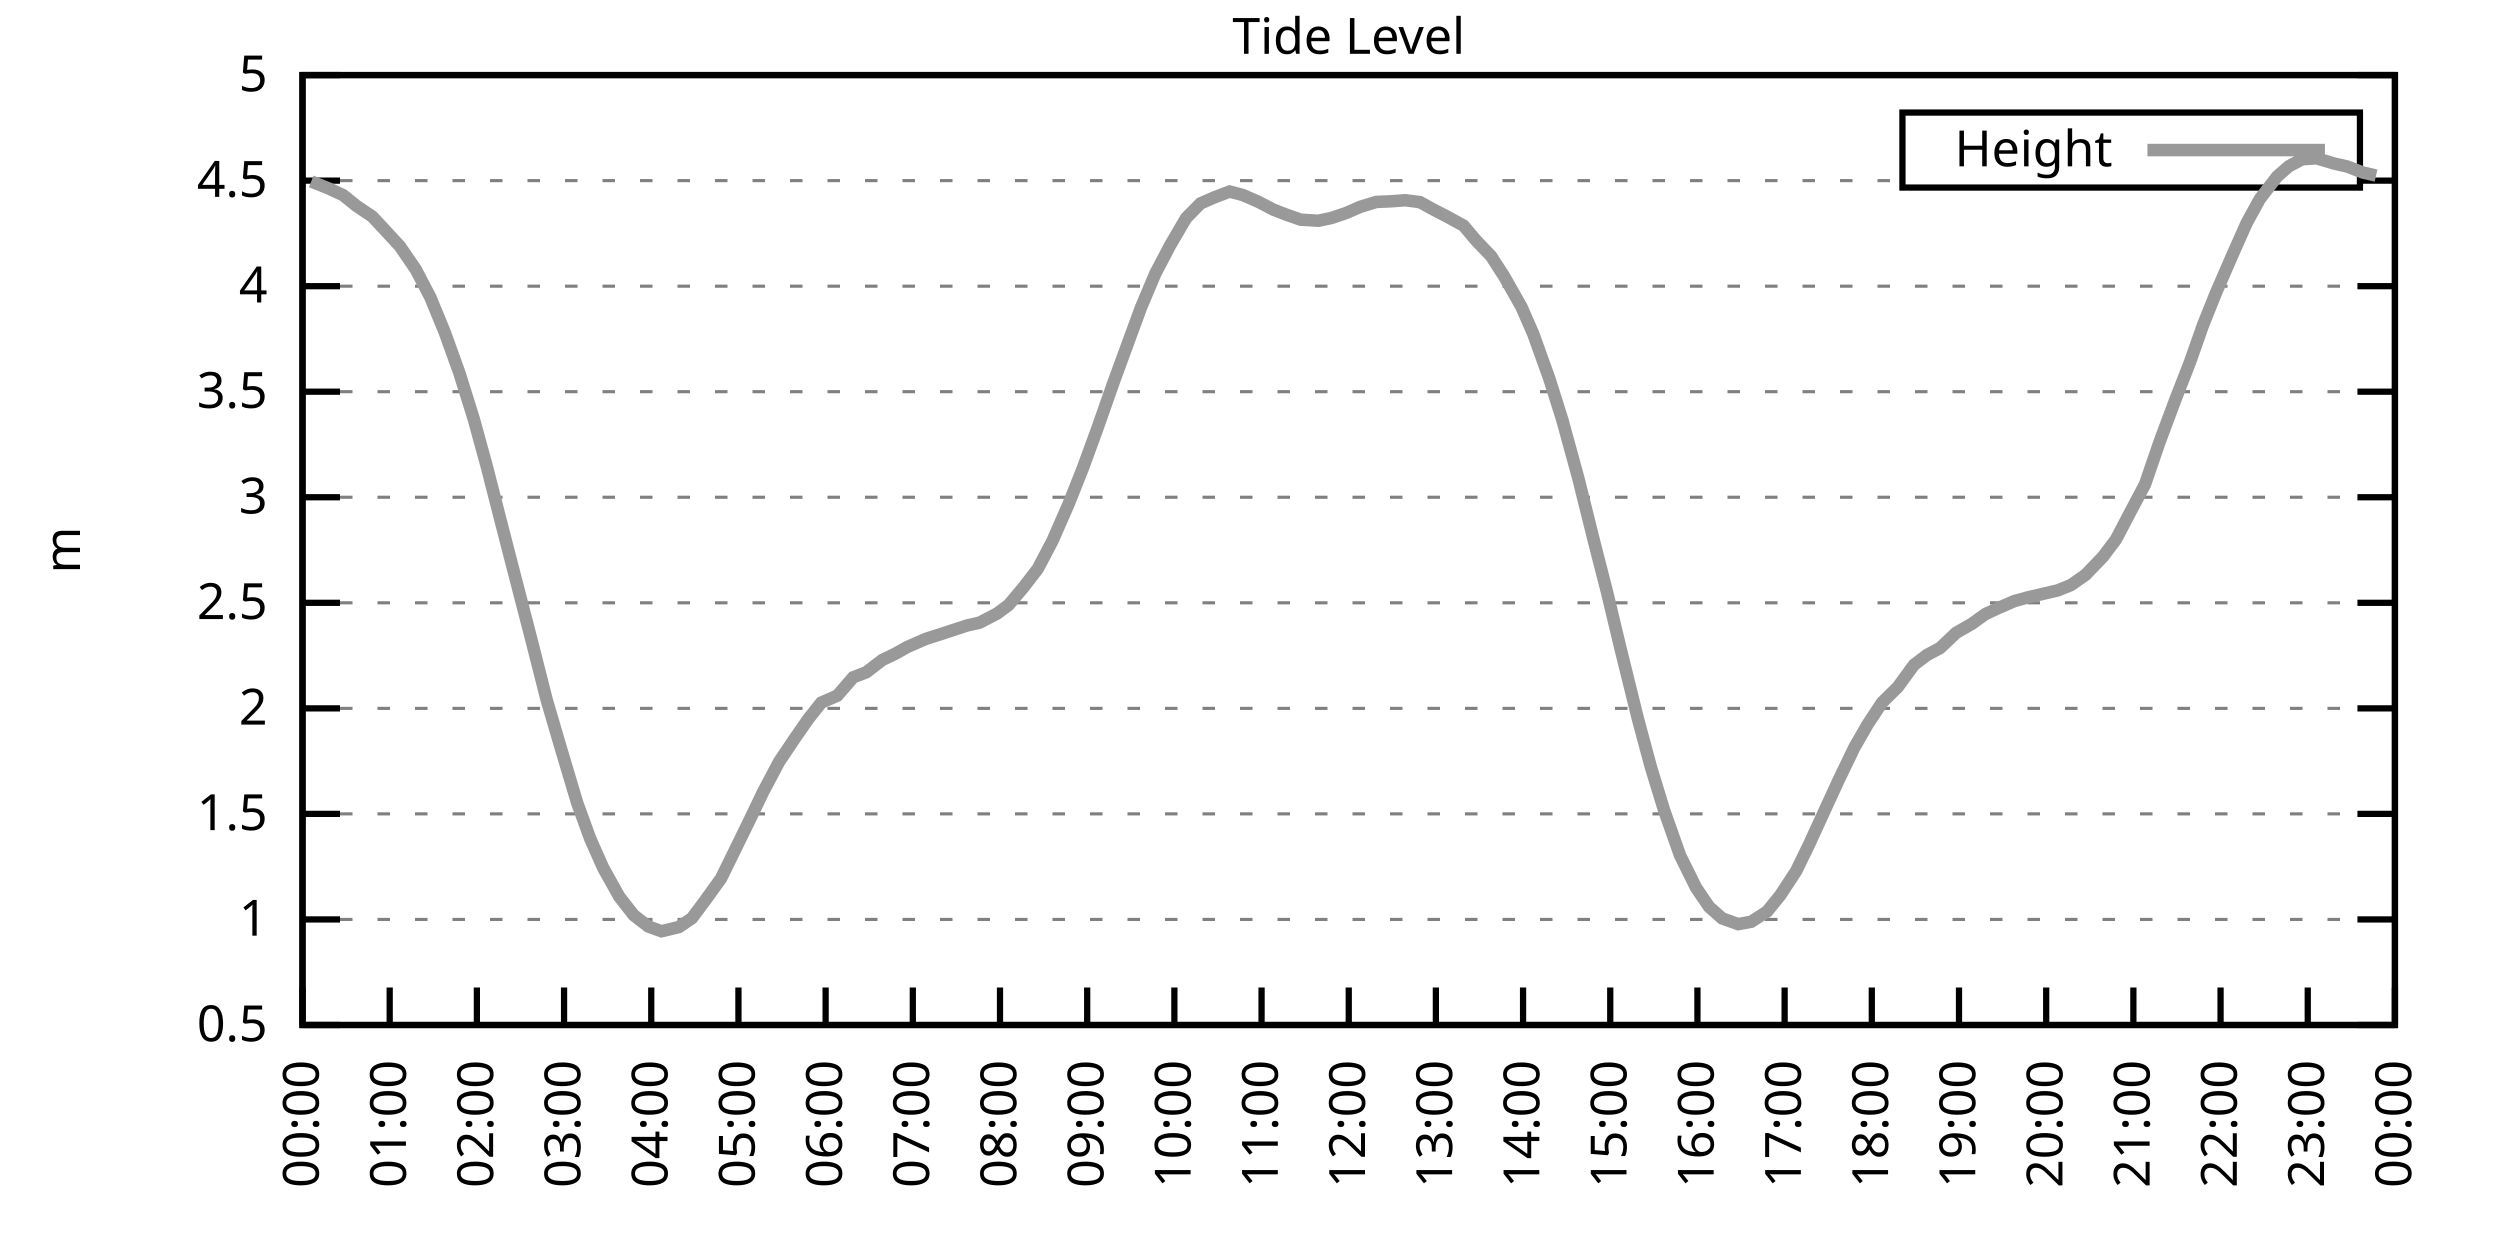
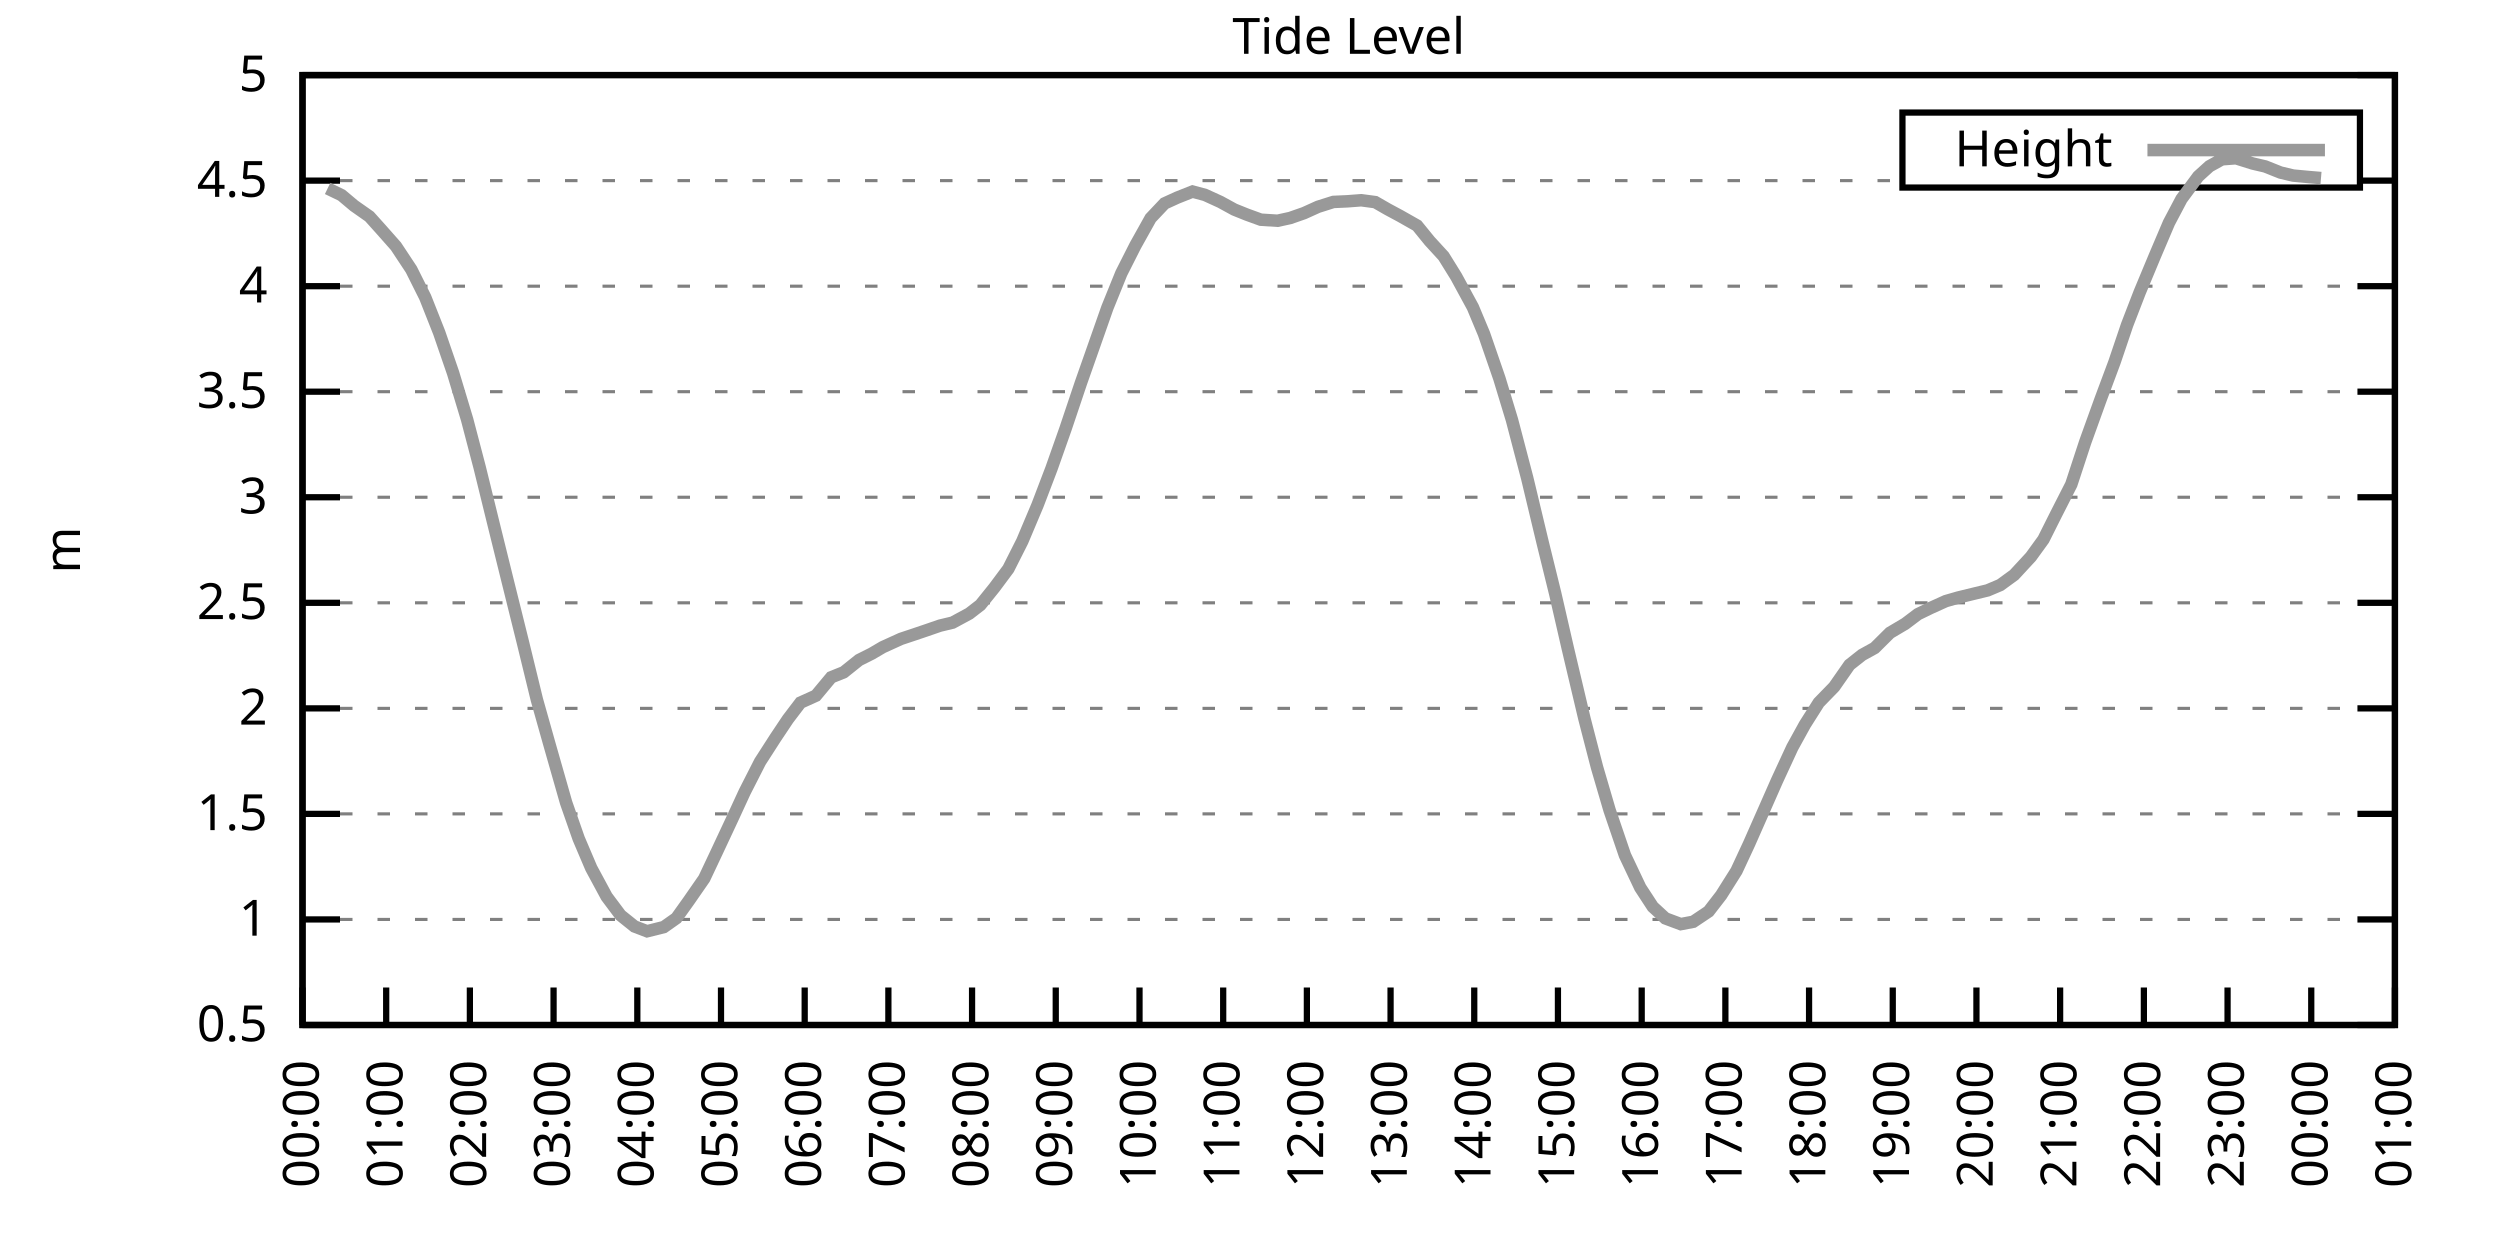
<svg xmlns="http://www.w3.org/2000/svg" xmlns:xlink="http://www.w3.org/1999/xlink" width="400" height="200" viewBox="0 0 400 200">
  <g id="gnuplot_canvas">
    <rect x="0" y="0" width="400" height="200" fill="none" />
    <defs>
      <circle id="gpDot" r="0.5" stroke-width="0.5" stroke="currentColor" />
      <path id="gpPt0" stroke-width="0.333" stroke="currentColor" d="M-1,0 h2 M0,-1 v2" />
      <path id="gpPt1" stroke-width="0.333" stroke="currentColor" d="M-1,-1 L1,1 M1,-1 L-1,1" />
      <path id="gpPt2" stroke-width="0.333" stroke="currentColor" d="M-1,0 L1,0 M0,-1 L0,1 M-1,-1 L1,1 M-1,1 L1,-1" />
      <rect id="gpPt3" stroke-width="0.333" stroke="currentColor" x="-1" y="-1" width="2" height="2" />
      <rect id="gpPt4" stroke-width="0.333" stroke="currentColor" fill="currentColor" x="-1" y="-1" width="2" height="2" />
      <circle id="gpPt5" stroke-width="0.333" stroke="currentColor" cx="0" cy="0" r="1" />
      <use xlink:href="#gpPt5" id="gpPt6" fill="currentColor" stroke="none" />
      <path id="gpPt7" stroke-width="0.333" stroke="currentColor" d="M0,-1.33 L-1.33,0.67 L1.33,0.67 z" />
      <use xlink:href="#gpPt7" id="gpPt8" fill="currentColor" stroke="none" />
      <use xlink:href="#gpPt7" id="gpPt9" stroke="currentColor" transform="rotate(180)" />
      <use xlink:href="#gpPt9" id="gpPt10" fill="currentColor" stroke="none" />
      <use xlink:href="#gpPt3" id="gpPt11" stroke="currentColor" transform="rotate(45)" />
      <use xlink:href="#gpPt11" id="gpPt12" fill="currentColor" stroke="none" />
      <path id="gpPt13" stroke-width="0.333" stroke="currentColor" d="M0,1.330 L1.265,0.411 L0.782,-1.067 L-0.782,-1.076 L-1.265,0.411 z" />
      <use xlink:href="#gpPt13" id="gpPt14" fill="currentColor" stroke="none" />
      <filter id="textbox" filterUnits="objectBoundingBox" x="0" y="0" height="1" width="1">
        <feFlood flood-color="white" flood-opacity="1" result="bgnd" />
        <feComposite in="SourceGraphic" in2="bgnd" operator="atop" />
      </filter>
      <filter id="greybox" filterUnits="objectBoundingBox" x="0" y="0" height="1" width="1">
        <feFlood flood-color="lightgrey" flood-opacity="1" result="grey" />
        <feComposite in="SourceGraphic" in2="grey" operator="atop" />
      </filter>
    </defs>
    <g fill="none" color="white" stroke="currentColor" stroke-width="1.00" stroke-linecap="butt" stroke-linejoin="miter">
</g>
    <g fill="none" color="black" stroke="currentColor" stroke-width="1.00" stroke-linecap="butt" stroke-linejoin="miter">
      <g stroke="none" shape-rendering="crispEdges">
        <polygon fill="rgb(255, 255, 255)" points="48.40,164.00 383.18,164.00 383.18,12.02 48.40,12.02 " />
      </g>
    </g>
    <g fill="none" color="black" stroke="currentColor" stroke-width="1.00" stroke-linecap="butt" stroke-linejoin="miter">
</g>
    <g fill="none" color="black" stroke="black" stroke-width="0.50" stroke-linecap="butt" stroke-linejoin="miter">
</g>
    <g fill="none" color="gray" stroke="currentColor" stroke-width="0.50" stroke-linecap="butt" stroke-linejoin="miter">
      <path stroke="gray" stroke-dasharray="2,4" class="gridline" d="M48.40,164.00 L383.19,164.00  " />
    </g>
    <g fill="none" color="gray" stroke="gray" stroke-width="1.00" stroke-linecap="butt" stroke-linejoin="miter">
</g>
    <g fill="none" color="black" stroke="currentColor" stroke-width="1.00" stroke-linecap="butt" stroke-linejoin="miter">
      <path stroke="black" d="M48.40,164.00 L54.40,164.00 M383.19,164.00 L377.19,164.00  " />
      <g transform="translate(42.80,166.60)" stroke="none" fill="black" font-family="Sans" font-size="8.00" text-anchor="end">
        <text>
          <tspan font-family="Sans"> 0.5</tspan>
        </text>
      </g>
    </g>
    <g fill="none" color="black" stroke="currentColor" stroke-width="1.00" stroke-linecap="butt" stroke-linejoin="miter">
</g>
    <g fill="none" color="black" stroke="black" stroke-width="0.50" stroke-linecap="butt" stroke-linejoin="miter">
</g>
    <g fill="none" color="gray" stroke="currentColor" stroke-width="0.50" stroke-linecap="butt" stroke-linejoin="miter">
      <path stroke="gray" stroke-dasharray="2,4" class="gridline" d="M48.40,147.11 L383.19,147.11  " />
    </g>
    <g fill="none" color="gray" stroke="gray" stroke-width="1.00" stroke-linecap="butt" stroke-linejoin="miter">
</g>
    <g fill="none" color="black" stroke="currentColor" stroke-width="1.00" stroke-linecap="butt" stroke-linejoin="miter">
      <path stroke="black" d="M48.40,147.11 L54.40,147.11 M383.19,147.11 L377.19,147.11  " />
      <g transform="translate(42.80,149.71)" stroke="none" fill="black" font-family="Sans" font-size="8.00" text-anchor="end">
        <text>
          <tspan font-family="Sans"> 1</tspan>
        </text>
      </g>
    </g>
    <g fill="none" color="black" stroke="currentColor" stroke-width="1.00" stroke-linecap="butt" stroke-linejoin="miter">
</g>
    <g fill="none" color="black" stroke="black" stroke-width="0.50" stroke-linecap="butt" stroke-linejoin="miter">
</g>
    <g fill="none" color="gray" stroke="currentColor" stroke-width="0.50" stroke-linecap="butt" stroke-linejoin="miter">
      <path stroke="gray" stroke-dasharray="2,4" class="gridline" d="M48.40,130.22 L383.19,130.22  " />
    </g>
    <g fill="none" color="gray" stroke="gray" stroke-width="1.00" stroke-linecap="butt" stroke-linejoin="miter">
</g>
    <g fill="none" color="black" stroke="currentColor" stroke-width="1.00" stroke-linecap="butt" stroke-linejoin="miter">
      <path stroke="black" d="M48.40,130.22 L54.40,130.22 M383.19,130.22 L377.19,130.22  " />
      <g transform="translate(42.80,132.82)" stroke="none" fill="black" font-family="Sans" font-size="8.00" text-anchor="end">
        <text>
          <tspan font-family="Sans"> 1.5</tspan>
        </text>
      </g>
    </g>
    <g fill="none" color="black" stroke="currentColor" stroke-width="1.00" stroke-linecap="butt" stroke-linejoin="miter">
</g>
    <g fill="none" color="black" stroke="black" stroke-width="0.50" stroke-linecap="butt" stroke-linejoin="miter">
</g>
    <g fill="none" color="gray" stroke="currentColor" stroke-width="0.50" stroke-linecap="butt" stroke-linejoin="miter">
      <path stroke="gray" stroke-dasharray="2,4" class="gridline" d="M48.40,113.34 L383.19,113.34  " />
    </g>
    <g fill="none" color="gray" stroke="gray" stroke-width="1.00" stroke-linecap="butt" stroke-linejoin="miter">
</g>
    <g fill="none" color="black" stroke="currentColor" stroke-width="1.00" stroke-linecap="butt" stroke-linejoin="miter">
      <path stroke="black" d="M48.40,113.34 L54.40,113.34 M383.19,113.34 L377.19,113.34  " />
      <g transform="translate(42.80,115.94)" stroke="none" fill="black" font-family="Sans" font-size="8.00" text-anchor="end">
        <text>
          <tspan font-family="Sans"> 2</tspan>
        </text>
      </g>
    </g>
    <g fill="none" color="black" stroke="currentColor" stroke-width="1.00" stroke-linecap="butt" stroke-linejoin="miter">
</g>
    <g fill="none" color="black" stroke="black" stroke-width="0.50" stroke-linecap="butt" stroke-linejoin="miter">
</g>
    <g fill="none" color="gray" stroke="currentColor" stroke-width="0.50" stroke-linecap="butt" stroke-linejoin="miter">
      <path stroke="gray" stroke-dasharray="2,4" class="gridline" d="M48.40,96.45 L383.19,96.45  " />
    </g>
    <g fill="none" color="gray" stroke="gray" stroke-width="1.00" stroke-linecap="butt" stroke-linejoin="miter">
</g>
    <g fill="none" color="black" stroke="currentColor" stroke-width="1.00" stroke-linecap="butt" stroke-linejoin="miter">
      <path stroke="black" d="M48.40,96.45 L54.40,96.45 M383.19,96.45 L377.19,96.45  " />
      <g transform="translate(42.80,99.05)" stroke="none" fill="black" font-family="Sans" font-size="8.00" text-anchor="end">
        <text>
          <tspan font-family="Sans"> 2.5</tspan>
        </text>
      </g>
    </g>
    <g fill="none" color="black" stroke="currentColor" stroke-width="1.00" stroke-linecap="butt" stroke-linejoin="miter">
</g>
    <g fill="none" color="black" stroke="black" stroke-width="0.50" stroke-linecap="butt" stroke-linejoin="miter">
</g>
    <g fill="none" color="gray" stroke="currentColor" stroke-width="0.50" stroke-linecap="butt" stroke-linejoin="miter">
      <path stroke="gray" stroke-dasharray="2,4" class="gridline" d="M48.40,79.56 L383.19,79.56  " />
    </g>
    <g fill="none" color="gray" stroke="gray" stroke-width="1.00" stroke-linecap="butt" stroke-linejoin="miter">
</g>
    <g fill="none" color="black" stroke="currentColor" stroke-width="1.00" stroke-linecap="butt" stroke-linejoin="miter">
      <path stroke="black" d="M48.40,79.56 L54.40,79.56 M383.19,79.56 L377.19,79.56  " />
      <g transform="translate(42.80,82.16)" stroke="none" fill="black" font-family="Sans" font-size="8.00" text-anchor="end">
        <text>
          <tspan font-family="Sans"> 3</tspan>
        </text>
      </g>
    </g>
    <g fill="none" color="black" stroke="currentColor" stroke-width="1.00" stroke-linecap="butt" stroke-linejoin="miter">
</g>
    <g fill="none" color="black" stroke="black" stroke-width="0.50" stroke-linecap="butt" stroke-linejoin="miter">
</g>
    <g fill="none" color="gray" stroke="currentColor" stroke-width="0.50" stroke-linecap="butt" stroke-linejoin="miter">
      <path stroke="gray" stroke-dasharray="2,4" class="gridline" d="M48.40,62.67 L383.19,62.67  " />
    </g>
    <g fill="none" color="gray" stroke="gray" stroke-width="1.00" stroke-linecap="butt" stroke-linejoin="miter">
</g>
    <g fill="none" color="black" stroke="currentColor" stroke-width="1.00" stroke-linecap="butt" stroke-linejoin="miter">
      <path stroke="black" d="M48.40,62.67 L54.40,62.67 M383.19,62.67 L377.19,62.67  " />
      <g transform="translate(42.80,65.27)" stroke="none" fill="black" font-family="Sans" font-size="8.00" text-anchor="end">
        <text>
          <tspan font-family="Sans"> 3.5</tspan>
        </text>
      </g>
    </g>
    <g fill="none" color="black" stroke="currentColor" stroke-width="1.00" stroke-linecap="butt" stroke-linejoin="miter">
</g>
    <g fill="none" color="black" stroke="black" stroke-width="0.50" stroke-linecap="butt" stroke-linejoin="miter">
</g>
    <g fill="none" color="gray" stroke="currentColor" stroke-width="0.50" stroke-linecap="butt" stroke-linejoin="miter">
      <path stroke="gray" stroke-dasharray="2,4" class="gridline" d="M48.40,45.79 L383.19,45.79  " />
    </g>
    <g fill="none" color="gray" stroke="gray" stroke-width="1.00" stroke-linecap="butt" stroke-linejoin="miter">
</g>
    <g fill="none" color="black" stroke="currentColor" stroke-width="1.00" stroke-linecap="butt" stroke-linejoin="miter">
      <path stroke="black" d="M48.40,45.79 L54.40,45.79 M383.19,45.79 L377.19,45.79  " />
      <g transform="translate(42.80,48.39)" stroke="none" fill="black" font-family="Sans" font-size="8.00" text-anchor="end">
        <text>
          <tspan font-family="Sans"> 4</tspan>
        </text>
      </g>
    </g>
    <g fill="none" color="black" stroke="currentColor" stroke-width="1.00" stroke-linecap="butt" stroke-linejoin="miter">
</g>
    <g fill="none" color="black" stroke="black" stroke-width="0.50" stroke-linecap="butt" stroke-linejoin="miter">
</g>
    <g fill="none" color="gray" stroke="currentColor" stroke-width="0.50" stroke-linecap="butt" stroke-linejoin="miter">
      <path stroke="gray" stroke-dasharray="2,4" class="gridline" d="M48.40,28.90 L304.39,28.90 M377.59,28.90 L383.19,28.90  " />
    </g>
    <g fill="none" color="gray" stroke="gray" stroke-width="1.00" stroke-linecap="butt" stroke-linejoin="miter">
</g>
    <g fill="none" color="black" stroke="currentColor" stroke-width="1.00" stroke-linecap="butt" stroke-linejoin="miter">
      <path stroke="black" d="M48.40,28.90 L54.40,28.90 M383.19,28.90 L377.19,28.90  " />
      <g transform="translate(42.80,31.50)" stroke="none" fill="black" font-family="Sans" font-size="8.00" text-anchor="end">
        <text>
          <tspan font-family="Sans"> 4.5</tspan>
        </text>
      </g>
    </g>
    <g fill="none" color="black" stroke="currentColor" stroke-width="1.00" stroke-linecap="butt" stroke-linejoin="miter">
</g>
    <g fill="none" color="black" stroke="black" stroke-width="0.50" stroke-linecap="butt" stroke-linejoin="miter">
</g>
    <g fill="none" color="gray" stroke="currentColor" stroke-width="0.50" stroke-linecap="butt" stroke-linejoin="miter">
      <path stroke="gray" stroke-dasharray="2,4" class="gridline" d="M48.40,12.01 L383.19,12.01  " />
    </g>
    <g fill="none" color="gray" stroke="gray" stroke-width="1.00" stroke-linecap="butt" stroke-linejoin="miter">
</g>
    <g fill="none" color="black" stroke="currentColor" stroke-width="1.00" stroke-linecap="butt" stroke-linejoin="miter">
      <path stroke="black" d="M48.40,12.01 L54.40,12.01 M383.19,12.01 L377.19,12.01  " />
      <g transform="translate(42.80,14.61)" stroke="none" fill="black" font-family="Sans" font-size="8.00" text-anchor="end">
        <text>
          <tspan font-family="Sans"> 5</tspan>
        </text>
      </g>
    </g>
    <g fill="none" color="black" stroke="currentColor" stroke-width="1.00" stroke-linecap="butt" stroke-linejoin="miter">
      <path stroke="black" d="M48.40,164.00 L48.40,158.00  " />
      <g transform="translate(51.00,169.60) rotate(270.00)" stroke="none" fill="black" font-family="Sans" font-size="8.00" text-anchor="end">
        <text>
          <tspan font-family="Sans">00:00</tspan>
        </text>
      </g>
    </g>
    <g fill="none" color="black" stroke="currentColor" stroke-width="1.00" stroke-linecap="butt" stroke-linejoin="miter">
-       <path stroke="black" d="M62.35,164.00 L62.35,158.00  " />
-       <g transform="translate(64.95,169.60) rotate(270.00)" stroke="none" fill="black" font-family="Sans" font-size="8.00" text-anchor="end">
+       <path stroke="black" d="M61.79,164.00 L61.79,158.00  " />
+       <g transform="translate(64.39,169.60) rotate(270.00)" stroke="none" fill="black" font-family="Sans" font-size="8.00" text-anchor="end">
        <text>
          <tspan font-family="Sans">01:00</tspan>
        </text>
      </g>
    </g>
    <g fill="none" color="black" stroke="currentColor" stroke-width="1.00" stroke-linecap="butt" stroke-linejoin="miter">
-       <path stroke="black" d="M76.30,164.00 L76.30,158.00  " />
-       <g transform="translate(78.90,169.60) rotate(270.00)" stroke="none" fill="black" font-family="Sans" font-size="8.00" text-anchor="end">
+       <path stroke="black" d="M75.18,164.00 L75.18,158.00  " />
+       <g transform="translate(77.78,169.60) rotate(270.00)" stroke="none" fill="black" font-family="Sans" font-size="8.00" text-anchor="end">
        <text>
          <tspan font-family="Sans">02:00</tspan>
        </text>
      </g>
    </g>
    <g fill="none" color="black" stroke="currentColor" stroke-width="1.00" stroke-linecap="butt" stroke-linejoin="miter">
-       <path stroke="black" d="M90.25,164.00 L90.25,158.00  " />
-       <g transform="translate(92.85,169.60) rotate(270.00)" stroke="none" fill="black" font-family="Sans" font-size="8.00" text-anchor="end">
+       <path stroke="black" d="M88.57,164.00 L88.57,158.00  " />
+       <g transform="translate(91.17,169.60) rotate(270.00)" stroke="none" fill="black" font-family="Sans" font-size="8.00" text-anchor="end">
        <text>
          <tspan font-family="Sans">03:00</tspan>
        </text>
      </g>
    </g>
    <g fill="none" color="black" stroke="currentColor" stroke-width="1.00" stroke-linecap="butt" stroke-linejoin="miter">
-       <path stroke="black" d="M104.20,164.00 L104.20,158.00  " />
-       <g transform="translate(106.80,169.60) rotate(270.00)" stroke="none" fill="black" font-family="Sans" font-size="8.00" text-anchor="end">
+       <path stroke="black" d="M101.97,164.00 L101.97,158.00  " />
+       <g transform="translate(104.57,169.60) rotate(270.00)" stroke="none" fill="black" font-family="Sans" font-size="8.00" text-anchor="end">
        <text>
          <tspan font-family="Sans">04:00</tspan>
        </text>
      </g>
    </g>
    <g fill="none" color="black" stroke="currentColor" stroke-width="1.00" stroke-linecap="butt" stroke-linejoin="miter">
-       <path stroke="black" d="M118.15,164.00 L118.15,158.00  " />
-       <g transform="translate(120.75,169.60) rotate(270.00)" stroke="none" fill="black" font-family="Sans" font-size="8.00" text-anchor="end">
+       <path stroke="black" d="M115.36,164.00 L115.36,158.00  " />
+       <g transform="translate(117.96,169.60) rotate(270.00)" stroke="none" fill="black" font-family="Sans" font-size="8.00" text-anchor="end">
        <text>
          <tspan font-family="Sans">05:00</tspan>
        </text>
      </g>
    </g>
    <g fill="none" color="black" stroke="currentColor" stroke-width="1.00" stroke-linecap="butt" stroke-linejoin="miter">
-       <path stroke="black" d="M132.10,164.00 L132.10,158.00  " />
-       <g transform="translate(134.70,169.60) rotate(270.00)" stroke="none" fill="black" font-family="Sans" font-size="8.00" text-anchor="end">
+       <path stroke="black" d="M128.75,164.00 L128.75,158.00  " />
+       <g transform="translate(131.35,169.60) rotate(270.00)" stroke="none" fill="black" font-family="Sans" font-size="8.00" text-anchor="end">
        <text>
          <tspan font-family="Sans">06:00</tspan>
        </text>
      </g>
    </g>
    <g fill="none" color="black" stroke="currentColor" stroke-width="1.00" stroke-linecap="butt" stroke-linejoin="miter">
-       <path stroke="black" d="M146.05,164.00 L146.05,158.00  " />
-       <g transform="translate(148.65,169.60) rotate(270.00)" stroke="none" fill="black" font-family="Sans" font-size="8.00" text-anchor="end">
+       <path stroke="black" d="M142.14,164.00 L142.14,158.00  " />
+       <g transform="translate(144.74,169.60) rotate(270.00)" stroke="none" fill="black" font-family="Sans" font-size="8.00" text-anchor="end">
        <text>
          <tspan font-family="Sans">07:00</tspan>
        </text>
      </g>
    </g>
    <g fill="none" color="black" stroke="currentColor" stroke-width="1.00" stroke-linecap="butt" stroke-linejoin="miter">
-       <path stroke="black" d="M160.00,164.00 L160.00,158.00  " />
-       <g transform="translate(162.60,169.60) rotate(270.00)" stroke="none" fill="black" font-family="Sans" font-size="8.00" text-anchor="end">
+       <path stroke="black" d="M155.53,164.00 L155.53,158.00  " />
+       <g transform="translate(158.13,169.60) rotate(270.00)" stroke="none" fill="black" font-family="Sans" font-size="8.00" text-anchor="end">
        <text>
          <tspan font-family="Sans">08:00</tspan>
        </text>
      </g>
    </g>
    <g fill="none" color="black" stroke="currentColor" stroke-width="1.00" stroke-linecap="butt" stroke-linejoin="miter">
-       <path stroke="black" d="M173.95,164.00 L173.95,158.00  " />
-       <g transform="translate(176.55,169.60) rotate(270.00)" stroke="none" fill="black" font-family="Sans" font-size="8.00" text-anchor="end">
+       <path stroke="black" d="M168.92,164.00 L168.92,158.00  " />
+       <g transform="translate(171.52,169.60) rotate(270.00)" stroke="none" fill="black" font-family="Sans" font-size="8.00" text-anchor="end">
        <text>
          <tspan font-family="Sans">09:00</tspan>
        </text>
      </g>
    </g>
    <g fill="none" color="black" stroke="currentColor" stroke-width="1.00" stroke-linecap="butt" stroke-linejoin="miter">
-       <path stroke="black" d="M187.90,164.00 L187.90,158.00  " />
-       <g transform="translate(190.50,169.60) rotate(270.00)" stroke="none" fill="black" font-family="Sans" font-size="8.00" text-anchor="end">
+       <path stroke="black" d="M182.32,164.00 L182.32,158.00  " />
+       <g transform="translate(184.92,169.60) rotate(270.00)" stroke="none" fill="black" font-family="Sans" font-size="8.00" text-anchor="end">
        <text>
          <tspan font-family="Sans">10:00</tspan>
        </text>
      </g>
    </g>
    <g fill="none" color="black" stroke="currentColor" stroke-width="1.00" stroke-linecap="butt" stroke-linejoin="miter">
-       <path stroke="black" d="M201.85,164.00 L201.85,158.00  " />
-       <g transform="translate(204.45,169.60) rotate(270.00)" stroke="none" fill="black" font-family="Sans" font-size="8.00" text-anchor="end">
+       <path stroke="black" d="M195.71,164.00 L195.71,158.00  " />
+       <g transform="translate(198.31,169.60) rotate(270.00)" stroke="none" fill="black" font-family="Sans" font-size="8.00" text-anchor="end">
        <text>
          <tspan font-family="Sans">11:00</tspan>
        </text>
      </g>
    </g>
    <g fill="none" color="black" stroke="currentColor" stroke-width="1.00" stroke-linecap="butt" stroke-linejoin="miter">
-       <path stroke="black" d="M215.80,164.00 L215.80,158.00  " />
-       <g transform="translate(218.40,169.60) rotate(270.00)" stroke="none" fill="black" font-family="Sans" font-size="8.00" text-anchor="end">
+       <path stroke="black" d="M209.10,164.00 L209.10,158.00  " />
+       <g transform="translate(211.70,169.60) rotate(270.00)" stroke="none" fill="black" font-family="Sans" font-size="8.00" text-anchor="end">
        <text>
          <tspan font-family="Sans">12:00</tspan>
        </text>
      </g>
    </g>
    <g fill="none" color="black" stroke="currentColor" stroke-width="1.00" stroke-linecap="butt" stroke-linejoin="miter">
-       <path stroke="black" d="M229.74,164.00 L229.74,158.00  " />
-       <g transform="translate(232.34,169.60) rotate(270.00)" stroke="none" fill="black" font-family="Sans" font-size="8.00" text-anchor="end">
+       <path stroke="black" d="M222.49,164.00 L222.49,158.00  " />
+       <g transform="translate(225.09,169.60) rotate(270.00)" stroke="none" fill="black" font-family="Sans" font-size="8.00" text-anchor="end">
        <text>
          <tspan font-family="Sans">13:00</tspan>
        </text>
      </g>
    </g>
    <g fill="none" color="black" stroke="currentColor" stroke-width="1.00" stroke-linecap="butt" stroke-linejoin="miter">
-       <path stroke="black" d="M243.69,164.00 L243.69,158.00  " />
-       <g transform="translate(246.29,169.60) rotate(270.00)" stroke="none" fill="black" font-family="Sans" font-size="8.00" text-anchor="end">
+       <path stroke="black" d="M235.88,164.00 L235.88,158.00  " />
+       <g transform="translate(238.48,169.60) rotate(270.00)" stroke="none" fill="black" font-family="Sans" font-size="8.00" text-anchor="end">
        <text>
          <tspan font-family="Sans">14:00</tspan>
        </text>
      </g>
    </g>
    <g fill="none" color="black" stroke="currentColor" stroke-width="1.00" stroke-linecap="butt" stroke-linejoin="miter">
-       <path stroke="black" d="M257.64,164.00 L257.64,158.00  " />
-       <g transform="translate(260.24,169.60) rotate(270.00)" stroke="none" fill="black" font-family="Sans" font-size="8.00" text-anchor="end">
+       <path stroke="black" d="M249.27,164.00 L249.27,158.00  " />
+       <g transform="translate(251.87,169.60) rotate(270.00)" stroke="none" fill="black" font-family="Sans" font-size="8.00" text-anchor="end">
        <text>
          <tspan font-family="Sans">15:00</tspan>
        </text>
      </g>
    </g>
    <g fill="none" color="black" stroke="currentColor" stroke-width="1.00" stroke-linecap="butt" stroke-linejoin="miter">
-       <path stroke="black" d="M271.59,164.00 L271.59,158.00  " />
-       <g transform="translate(274.19,169.60) rotate(270.00)" stroke="none" fill="black" font-family="Sans" font-size="8.00" text-anchor="end">
+       <path stroke="black" d="M262.67,164.00 L262.67,158.00  " />
+       <g transform="translate(265.27,169.60) rotate(270.00)" stroke="none" fill="black" font-family="Sans" font-size="8.00" text-anchor="end">
        <text>
          <tspan font-family="Sans">16:00</tspan>
        </text>
      </g>
    </g>
    <g fill="none" color="black" stroke="currentColor" stroke-width="1.00" stroke-linecap="butt" stroke-linejoin="miter">
-       <path stroke="black" d="M285.54,164.00 L285.54,158.00  " />
-       <g transform="translate(288.14,169.60) rotate(270.00)" stroke="none" fill="black" font-family="Sans" font-size="8.00" text-anchor="end">
+       <path stroke="black" d="M276.06,164.00 L276.06,158.00  " />
+       <g transform="translate(278.66,169.60) rotate(270.00)" stroke="none" fill="black" font-family="Sans" font-size="8.00" text-anchor="end">
        <text>
          <tspan font-family="Sans">17:00</tspan>
        </text>
      </g>
    </g>
    <g fill="none" color="black" stroke="currentColor" stroke-width="1.00" stroke-linecap="butt" stroke-linejoin="miter">
-       <path stroke="black" d="M299.49,164.00 L299.49,158.00  " />
-       <g transform="translate(302.09,169.60) rotate(270.00)" stroke="none" fill="black" font-family="Sans" font-size="8.00" text-anchor="end">
+       <path stroke="black" d="M289.45,164.00 L289.45,158.00  " />
+       <g transform="translate(292.05,169.60) rotate(270.00)" stroke="none" fill="black" font-family="Sans" font-size="8.00" text-anchor="end">
        <text>
          <tspan font-family="Sans">18:00</tspan>
        </text>
      </g>
    </g>
    <g fill="none" color="black" stroke="currentColor" stroke-width="1.00" stroke-linecap="butt" stroke-linejoin="miter">
-       <path stroke="black" d="M313.44,164.00 L313.44,158.00  " />
-       <g transform="translate(316.04,169.60) rotate(270.00)" stroke="none" fill="black" font-family="Sans" font-size="8.00" text-anchor="end">
+       <path stroke="black" d="M302.84,164.00 L302.84,158.00  " />
+       <g transform="translate(305.44,169.60) rotate(270.00)" stroke="none" fill="black" font-family="Sans" font-size="8.00" text-anchor="end">
        <text>
          <tspan font-family="Sans">19:00</tspan>
        </text>
      </g>
    </g>
    <g fill="none" color="black" stroke="currentColor" stroke-width="1.00" stroke-linecap="butt" stroke-linejoin="miter">
-       <path stroke="black" d="M327.39,164.00 L327.39,158.00  " />
-       <g transform="translate(329.99,169.60) rotate(270.00)" stroke="none" fill="black" font-family="Sans" font-size="8.00" text-anchor="end">
+       <path stroke="black" d="M316.23,164.00 L316.23,158.00  " />
+       <g transform="translate(318.83,169.60) rotate(270.00)" stroke="none" fill="black" font-family="Sans" font-size="8.00" text-anchor="end">
        <text>
          <tspan font-family="Sans">20:00</tspan>
        </text>
      </g>
    </g>
    <g fill="none" color="black" stroke="currentColor" stroke-width="1.00" stroke-linecap="butt" stroke-linejoin="miter">
-       <path stroke="black" d="M341.34,164.00 L341.34,158.00  " />
-       <g transform="translate(343.94,169.60) rotate(270.00)" stroke="none" fill="black" font-family="Sans" font-size="8.00" text-anchor="end">
+       <path stroke="black" d="M329.62,164.00 L329.62,158.00  " />
+       <g transform="translate(332.22,169.60) rotate(270.00)" stroke="none" fill="black" font-family="Sans" font-size="8.00" text-anchor="end">
        <text>
          <tspan font-family="Sans">21:00</tspan>
        </text>
      </g>
    </g>
    <g fill="none" color="black" stroke="currentColor" stroke-width="1.00" stroke-linecap="butt" stroke-linejoin="miter">
-       <path stroke="black" d="M355.29,164.00 L355.29,158.00  " />
-       <g transform="translate(357.89,169.60) rotate(270.00)" stroke="none" fill="black" font-family="Sans" font-size="8.00" text-anchor="end">
+       <path stroke="black" d="M343.02,164.00 L343.02,158.00  " />
+       <g transform="translate(345.62,169.60) rotate(270.00)" stroke="none" fill="black" font-family="Sans" font-size="8.00" text-anchor="end">
        <text>
          <tspan font-family="Sans">22:00</tspan>
        </text>
      </g>
    </g>
    <g fill="none" color="black" stroke="currentColor" stroke-width="1.00" stroke-linecap="butt" stroke-linejoin="miter">
-       <path stroke="black" d="M369.24,164.00 L369.24,158.00  " />
-       <g transform="translate(371.84,169.60) rotate(270.00)" stroke="none" fill="black" font-family="Sans" font-size="8.00" text-anchor="end">
+       <path stroke="black" d="M356.41,164.00 L356.41,158.00  " />
+       <g transform="translate(359.01,169.60) rotate(270.00)" stroke="none" fill="black" font-family="Sans" font-size="8.00" text-anchor="end">
        <text>
          <tspan font-family="Sans">23:00</tspan>
+         </text>
+       </g>
+     </g>
+     <g fill="none" color="black" stroke="currentColor" stroke-width="1.00" stroke-linecap="butt" stroke-linejoin="miter">
+       <path stroke="black" d="M369.80,164.00 L369.80,158.00  " />
+       <g transform="translate(372.40,169.60) rotate(270.00)" stroke="none" fill="black" font-family="Sans" font-size="8.00" text-anchor="end">
+         <text>
+           <tspan font-family="Sans">00:00</tspan>
        </text>
      </g>
    </g>
    <g fill="none" color="black" stroke="currentColor" stroke-width="1.00" stroke-linecap="butt" stroke-linejoin="miter">
      <path stroke="black" d="M383.19,164.00 L383.19,158.00  " />
      <g transform="translate(385.79,169.60) rotate(270.00)" stroke="none" fill="black" font-family="Sans" font-size="8.00" text-anchor="end">
        <text>
-           <tspan font-family="Sans">00:00</tspan>
+           <tspan font-family="Sans">01:00</tspan>
        </text>
      </g>
    </g>
    <g fill="none" color="black" stroke="currentColor" stroke-width="1.00" stroke-linecap="butt" stroke-linejoin="miter">
</g>
    <g fill="none" color="black" stroke="currentColor" stroke-width="1.00" stroke-linecap="butt" stroke-linejoin="miter">
      <path stroke="black" d="M48.40,12.01 L48.40,164.00 L383.19,164.00 L383.19,12.01 L48.40,12.01 Z  " />
    </g>
    <g fill="none" color="black" stroke="currentColor" stroke-width="1.00" stroke-linecap="butt" stroke-linejoin="miter">
</g>
    <g fill="none" color="black" stroke="currentColor" stroke-width="1.00" stroke-linecap="butt" stroke-linejoin="miter">
      <path stroke="black" d="M304.39,30.01 L304.39,18.01 L377.59,18.01 L377.59,30.01 L304.39,30.01 Z  " />
    </g>
    <g id="Tide_level_plot_1">
      <g fill="none" color="white" stroke="black" stroke-width="2.00" stroke-linecap="butt" stroke-linejoin="miter">
</g>
      <g fill="none" color="black" stroke="currentColor" stroke-width="2.00" stroke-linecap="butt" stroke-linejoin="miter">
        <g transform="translate(337.99,26.61)" stroke="none" fill="black" font-family="Sans" font-size="8.00" text-anchor="end">
          <text>
            <tspan font-family="Sans">Height</tspan>
          </text>
        </g>
      </g>
      <g fill="none" color="black" stroke="currentColor" stroke-width="2.00" stroke-linecap="butt" stroke-linejoin="miter">
-         <path stroke="rgb(153, 153, 153)" d="M343.59,24.01 L371.99,24.01 M49.79,29.03 L52.58,30.15 L54.91,31.23 L57.00,32.92 L59.56,34.64 L61.42,36.63   L63.98,39.40 L66.53,43.12 L68.86,47.58 L71.18,53.22 L73.51,59.70 L75.83,67.13 L77.93,74.80 L80.25,83.88   L82.58,92.90 L85.13,102.76 L87.46,111.95 L89.55,119.08 L92.34,128.43 L94.43,134.18 L96.53,138.90 L99.08,143.46   L101.41,146.44 L103.73,148.23 L105.83,149.00 L108.62,148.33 L110.71,146.91 L112.80,144.11 L115.36,140.56 L117.45,136.30   L120.01,131.07 L122.10,126.71 L124.66,121.88 L127.22,118.07 L129.31,115.06 L131.40,112.42 L133.96,111.31 L136.51,108.37   L138.61,107.56 L141.16,105.60 L143.26,104.59 L145.12,103.54 L148.14,102.22 L150.23,101.55 L152.32,100.87 L154.65,100.10   L156.74,99.62 L159.53,98.17 L161.39,96.79 L163.72,94.02 L166.04,91.01 L168.37,86.59 L170.92,80.78 L173.25,74.93   L175.57,68.58 L178.13,61.29 L180.22,55.58 L182.55,49.23 L184.87,43.73 L187.20,39.30 L189.76,34.91 L192.08,32.55   L194.17,31.63 L196.73,30.65 L198.82,31.19 L201.38,32.31 L203.71,33.53 L205.80,34.34 L208.12,35.15 L210.91,35.32   L213.01,34.88 L215.33,34.10 L217.65,33.09 L220.21,32.31 L222.54,32.21 L224.86,32.04 L227.19,32.34 L229.28,33.49   L231.37,34.57 L234.16,36.09 L236.25,38.56 L238.58,40.99 L240.67,44.23 L243.46,49.16 L245.32,53.42 L247.88,60.55   L249.97,67.17 L252.53,76.52 L255.09,86.79 L257.18,94.96 L259.27,103.71 L262.06,114.99 L264.15,122.76 L266.25,129.62   L268.80,136.84 L271.36,142.01 L273.45,145.09 L275.55,146.94 L278.10,147.86 L280.20,147.48 L282.75,145.83 L284.85,143.23   L287.40,139.34 L289.50,135.02 L292.05,129.45 L294.15,124.89 L296.70,119.59 L298.80,115.94 L301.12,112.42 L303.68,109.89   L306.23,106.38 L308.33,104.79 L310.42,103.68 L312.98,101.25 L315.53,99.79 L317.63,98.27 L319.72,97.29 L322.28,96.18   L324.37,95.60 L326.93,95.00 L329.25,94.46 L331.34,93.61 L333.67,91.99 L336.46,89.09 L338.55,86.32 L340.64,82.33   L343.20,77.50 L345.53,70.71 L348.08,63.89 L350.41,57.91 L352.50,51.97 L354.59,46.77 L357.15,40.89 L359.48,35.65   L361.57,31.84 L364.36,28.22 L366.22,26.60 L368.31,25.49 L370.64,25.32 L373.43,26.16 L375.52,26.63 L378.08,27.61   L380.17,28.09  " />
+         <path stroke="rgb(153, 153, 153)" d="M343.59,24.01 L371.99,24.01 M52.42,30.15 L54.65,31.23 L56.66,32.92 L59.11,34.64 L60.90,36.63 L63.35,39.40   L65.81,43.12 L68.04,47.58 L70.27,53.22 L72.50,59.70 L74.74,67.13 L76.75,74.80 L78.98,83.88 L81.21,92.90   L83.66,102.76 L85.90,111.95 L87.91,119.08 L90.58,128.43 L92.59,134.18 L94.60,138.90 L97.06,143.46 L99.29,146.44   L101.52,148.23 L103.53,149.00 L106.21,148.33 L108.22,146.91 L110.22,144.11 L112.68,140.56 L114.69,136.30 L117.14,131.07   L119.15,126.71 L121.61,121.88 L124.06,118.07 L126.07,115.06 L128.08,112.42 L130.54,111.31 L132.99,108.37 L135.00,107.56   L137.45,105.60 L139.46,104.59 L141.25,103.54 L144.15,102.22 L146.16,101.55 L148.17,100.87 L150.40,100.10 L152.41,99.62   L155.09,98.17 L156.87,96.79 L159.10,94.02 L161.34,91.01 L163.57,86.59 L166.02,80.78 L168.25,74.93 L170.49,68.58   L172.94,61.29 L174.95,55.58 L177.18,49.23 L179.41,43.73 L181.65,39.30 L184.10,34.91 L186.33,32.55 L188.34,31.63   L190.80,30.65 L192.81,31.19 L195.26,32.31 L197.49,33.53 L199.50,34.34 L201.73,35.15 L204.41,35.32 L206.42,34.88   L208.65,34.10 L210.88,33.09 L213.34,32.31 L215.57,32.21 L217.80,32.04 L220.04,32.34 L222.04,33.49 L224.05,34.57   L226.73,36.09 L228.74,38.56 L230.97,40.99 L232.98,44.23 L235.66,49.16 L237.44,53.42 L239.90,60.55 L241.91,67.17   L244.36,76.52 L246.82,86.79 L248.83,94.96 L250.84,103.71 L253.51,114.99 L255.52,122.76 L257.53,129.62 L259.99,136.84   L262.44,142.01 L264.45,145.09 L266.46,146.94 L268.92,147.86 L270.92,147.48 L273.38,145.83 L275.39,143.23 L277.84,139.34   L279.85,135.02 L282.31,129.45 L284.32,124.89 L286.77,119.59 L288.78,115.94 L291.01,112.42 L293.47,109.89 L295.92,106.38   L297.93,104.79 L299.94,103.68 L302.39,101.25 L304.85,99.79 L306.86,98.27 L308.87,97.29 L311.32,96.18 L313.33,95.60   L315.79,95.00 L318.02,94.46 L320.03,93.61 L322.26,91.99 L324.94,89.09 L326.95,86.32 L328.95,82.33 L331.41,77.50   L333.64,70.71 L336.10,63.89 L338.33,57.91 L340.34,51.97 L342.35,46.77 L344.80,40.89 L347.03,35.65 L349.04,31.84   L351.72,28.22 L353.51,26.60 L355.51,25.49 L357.75,25.32 L360.42,26.16 L362.43,26.63 L364.89,27.61 L366.90,28.09   L369.35,28.32 L371.36,28.49  " />
      </g>
    </g>
    <g fill="none" color="black" stroke="currentColor" stroke-width="2.00" stroke-linecap="butt" stroke-linejoin="miter">
</g>
    <g fill="none" color="black" stroke="black" stroke-width="1.00" stroke-linecap="butt" stroke-linejoin="miter">
</g>
    <g fill="none" color="black" stroke="currentColor" stroke-width="1.00" stroke-linecap="butt" stroke-linejoin="miter">
      <path stroke="black" d="M48.40,12.01 L48.40,164.00 L383.19,164.00 L383.19,12.01 L48.40,12.01 Z  " />
      <g transform="translate(12.80,88.01) rotate(270.00)" stroke="none" fill="black" font-family="Sans" font-size="8.00" text-anchor="middle">
        <text>
          <tspan font-family="Sans">m</tspan>
        </text>
      </g>
    </g>
    <g fill="none" color="black" stroke="currentColor" stroke-width="1.00" stroke-linecap="butt" stroke-linejoin="miter">
</g>
    <g fill="none" color="black" stroke="currentColor" stroke-width="1.00" stroke-linecap="butt" stroke-linejoin="miter">
      <g transform="translate(215.79,8.61)" stroke="none" fill="black" font-family="Sans" font-size="8.00" text-anchor="middle">
        <text>
          <tspan font-family="Sans">Tide Level</tspan>
        </text>
      </g>
    </g>
    <g fill="none" color="black" stroke="currentColor" stroke-width="1.00" stroke-linecap="butt" stroke-linejoin="miter">
</g>
  </g>
</svg>
